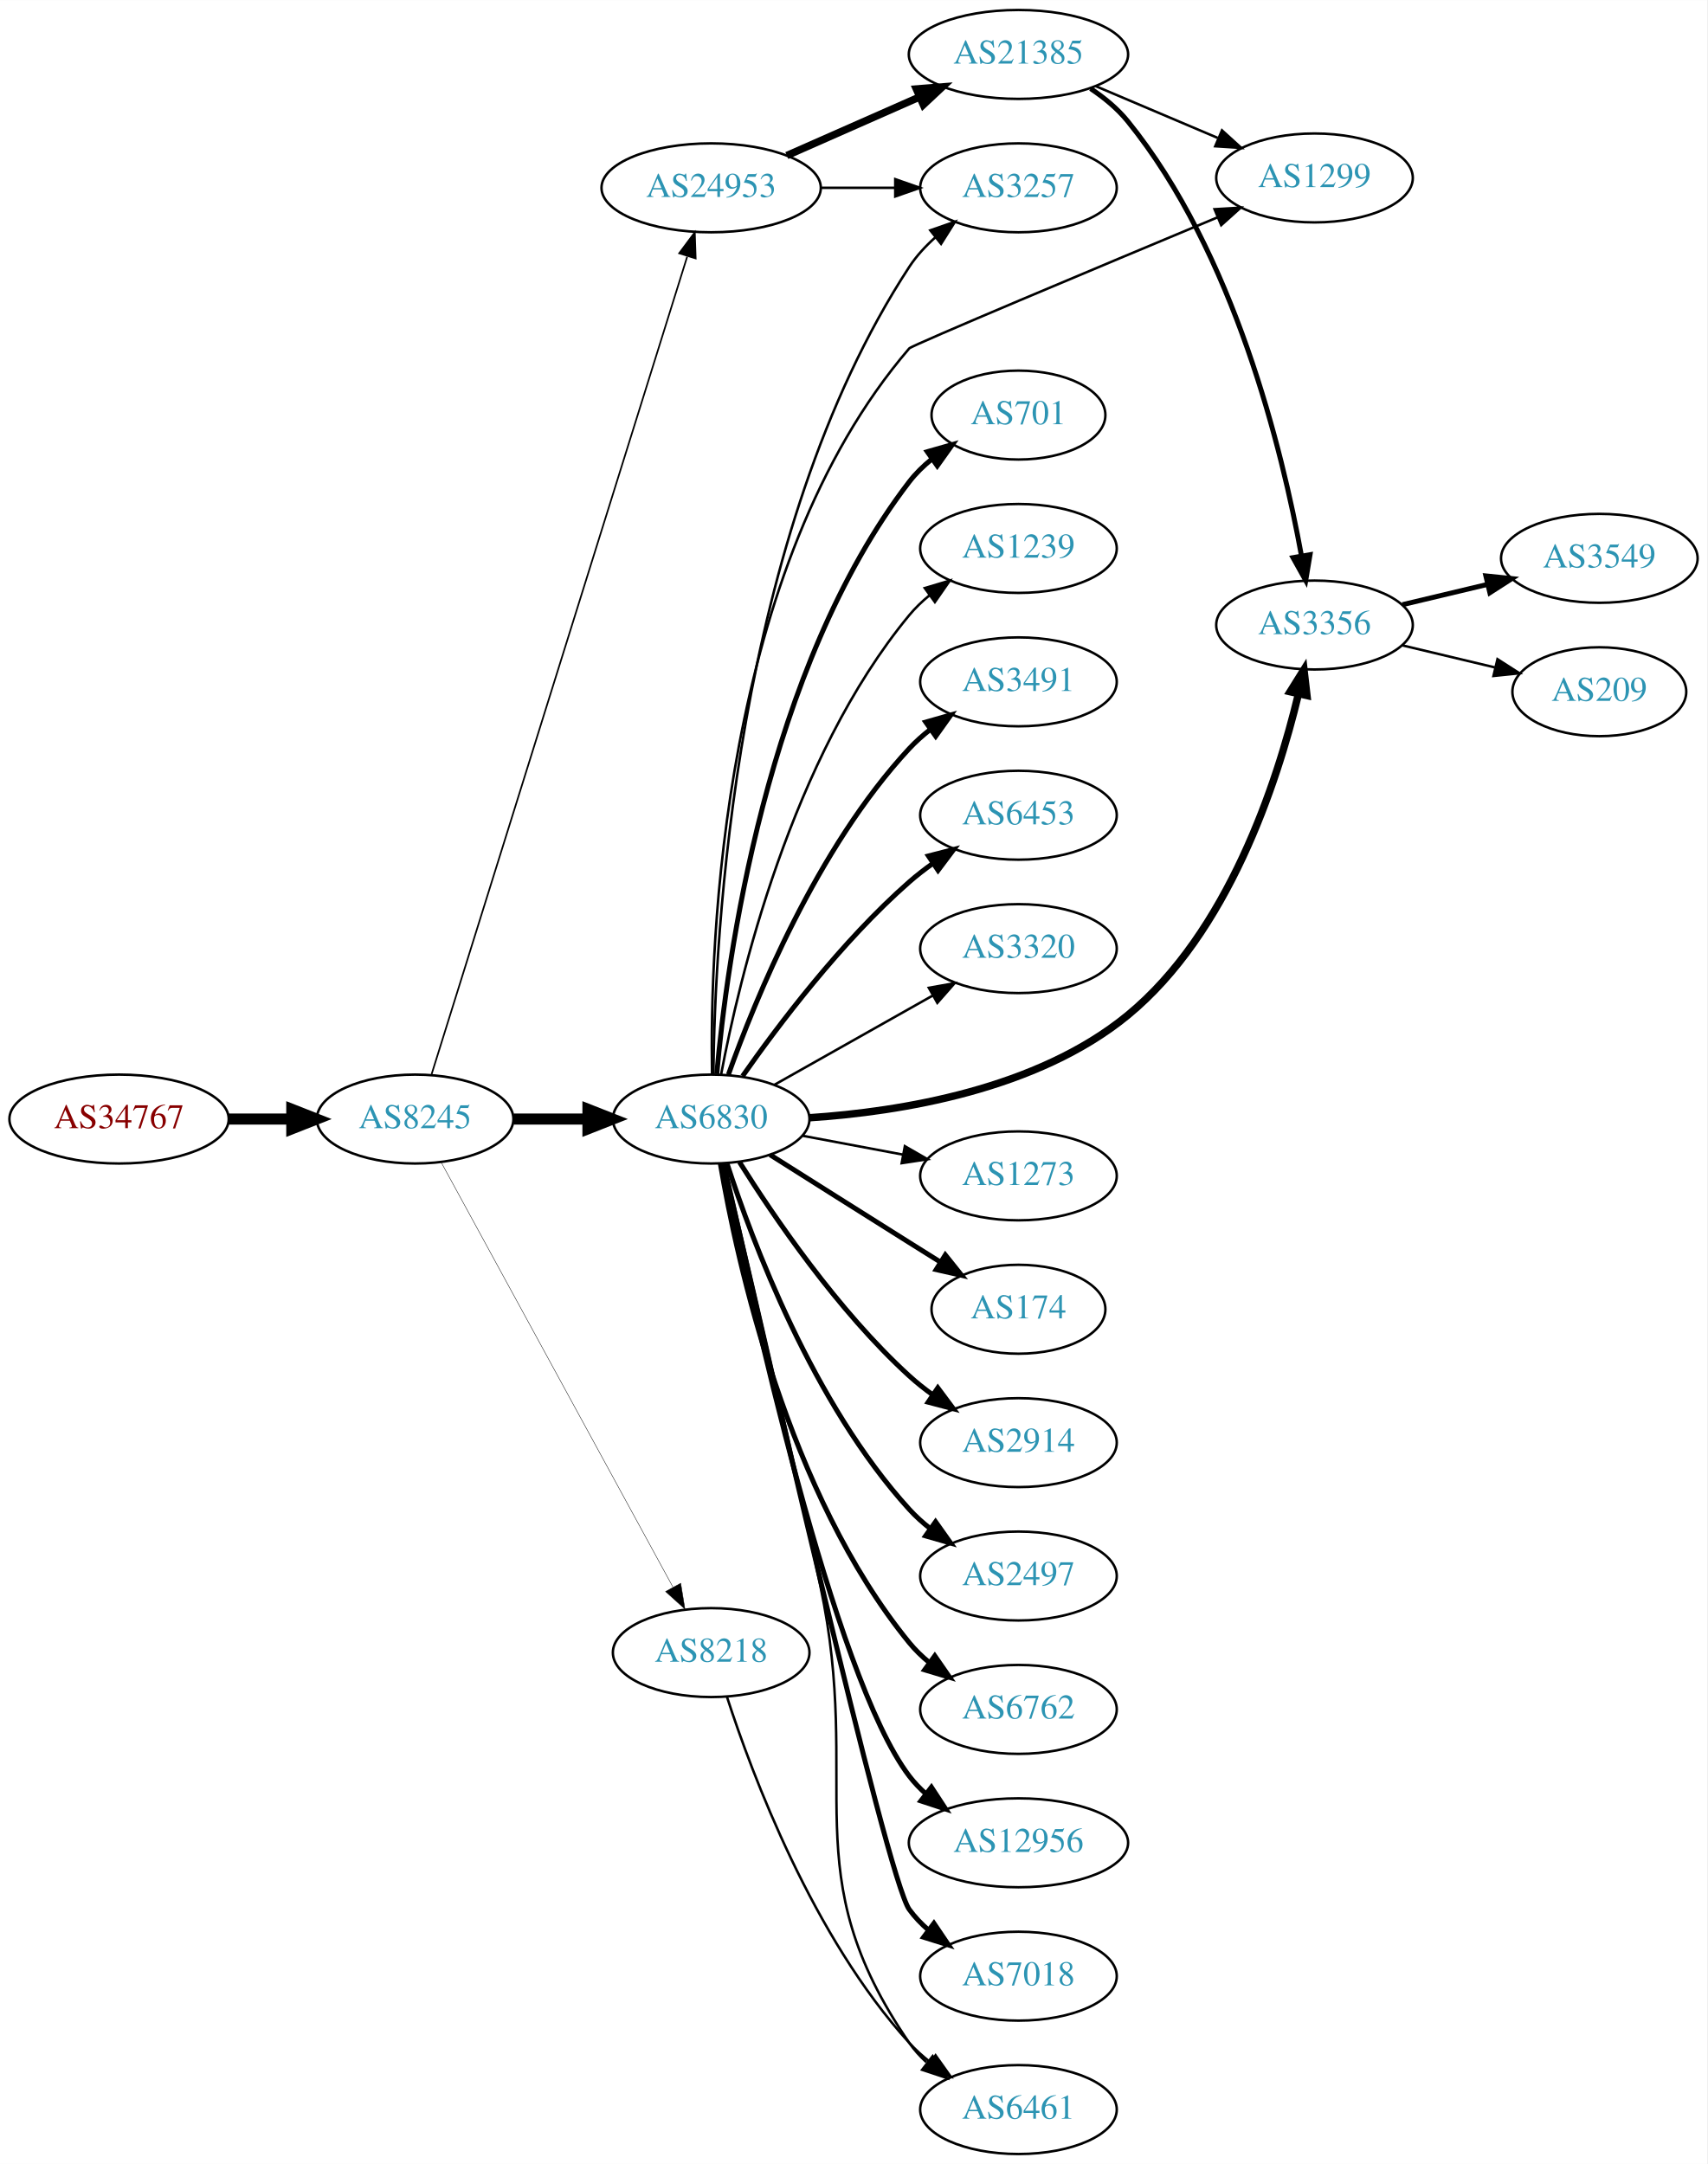
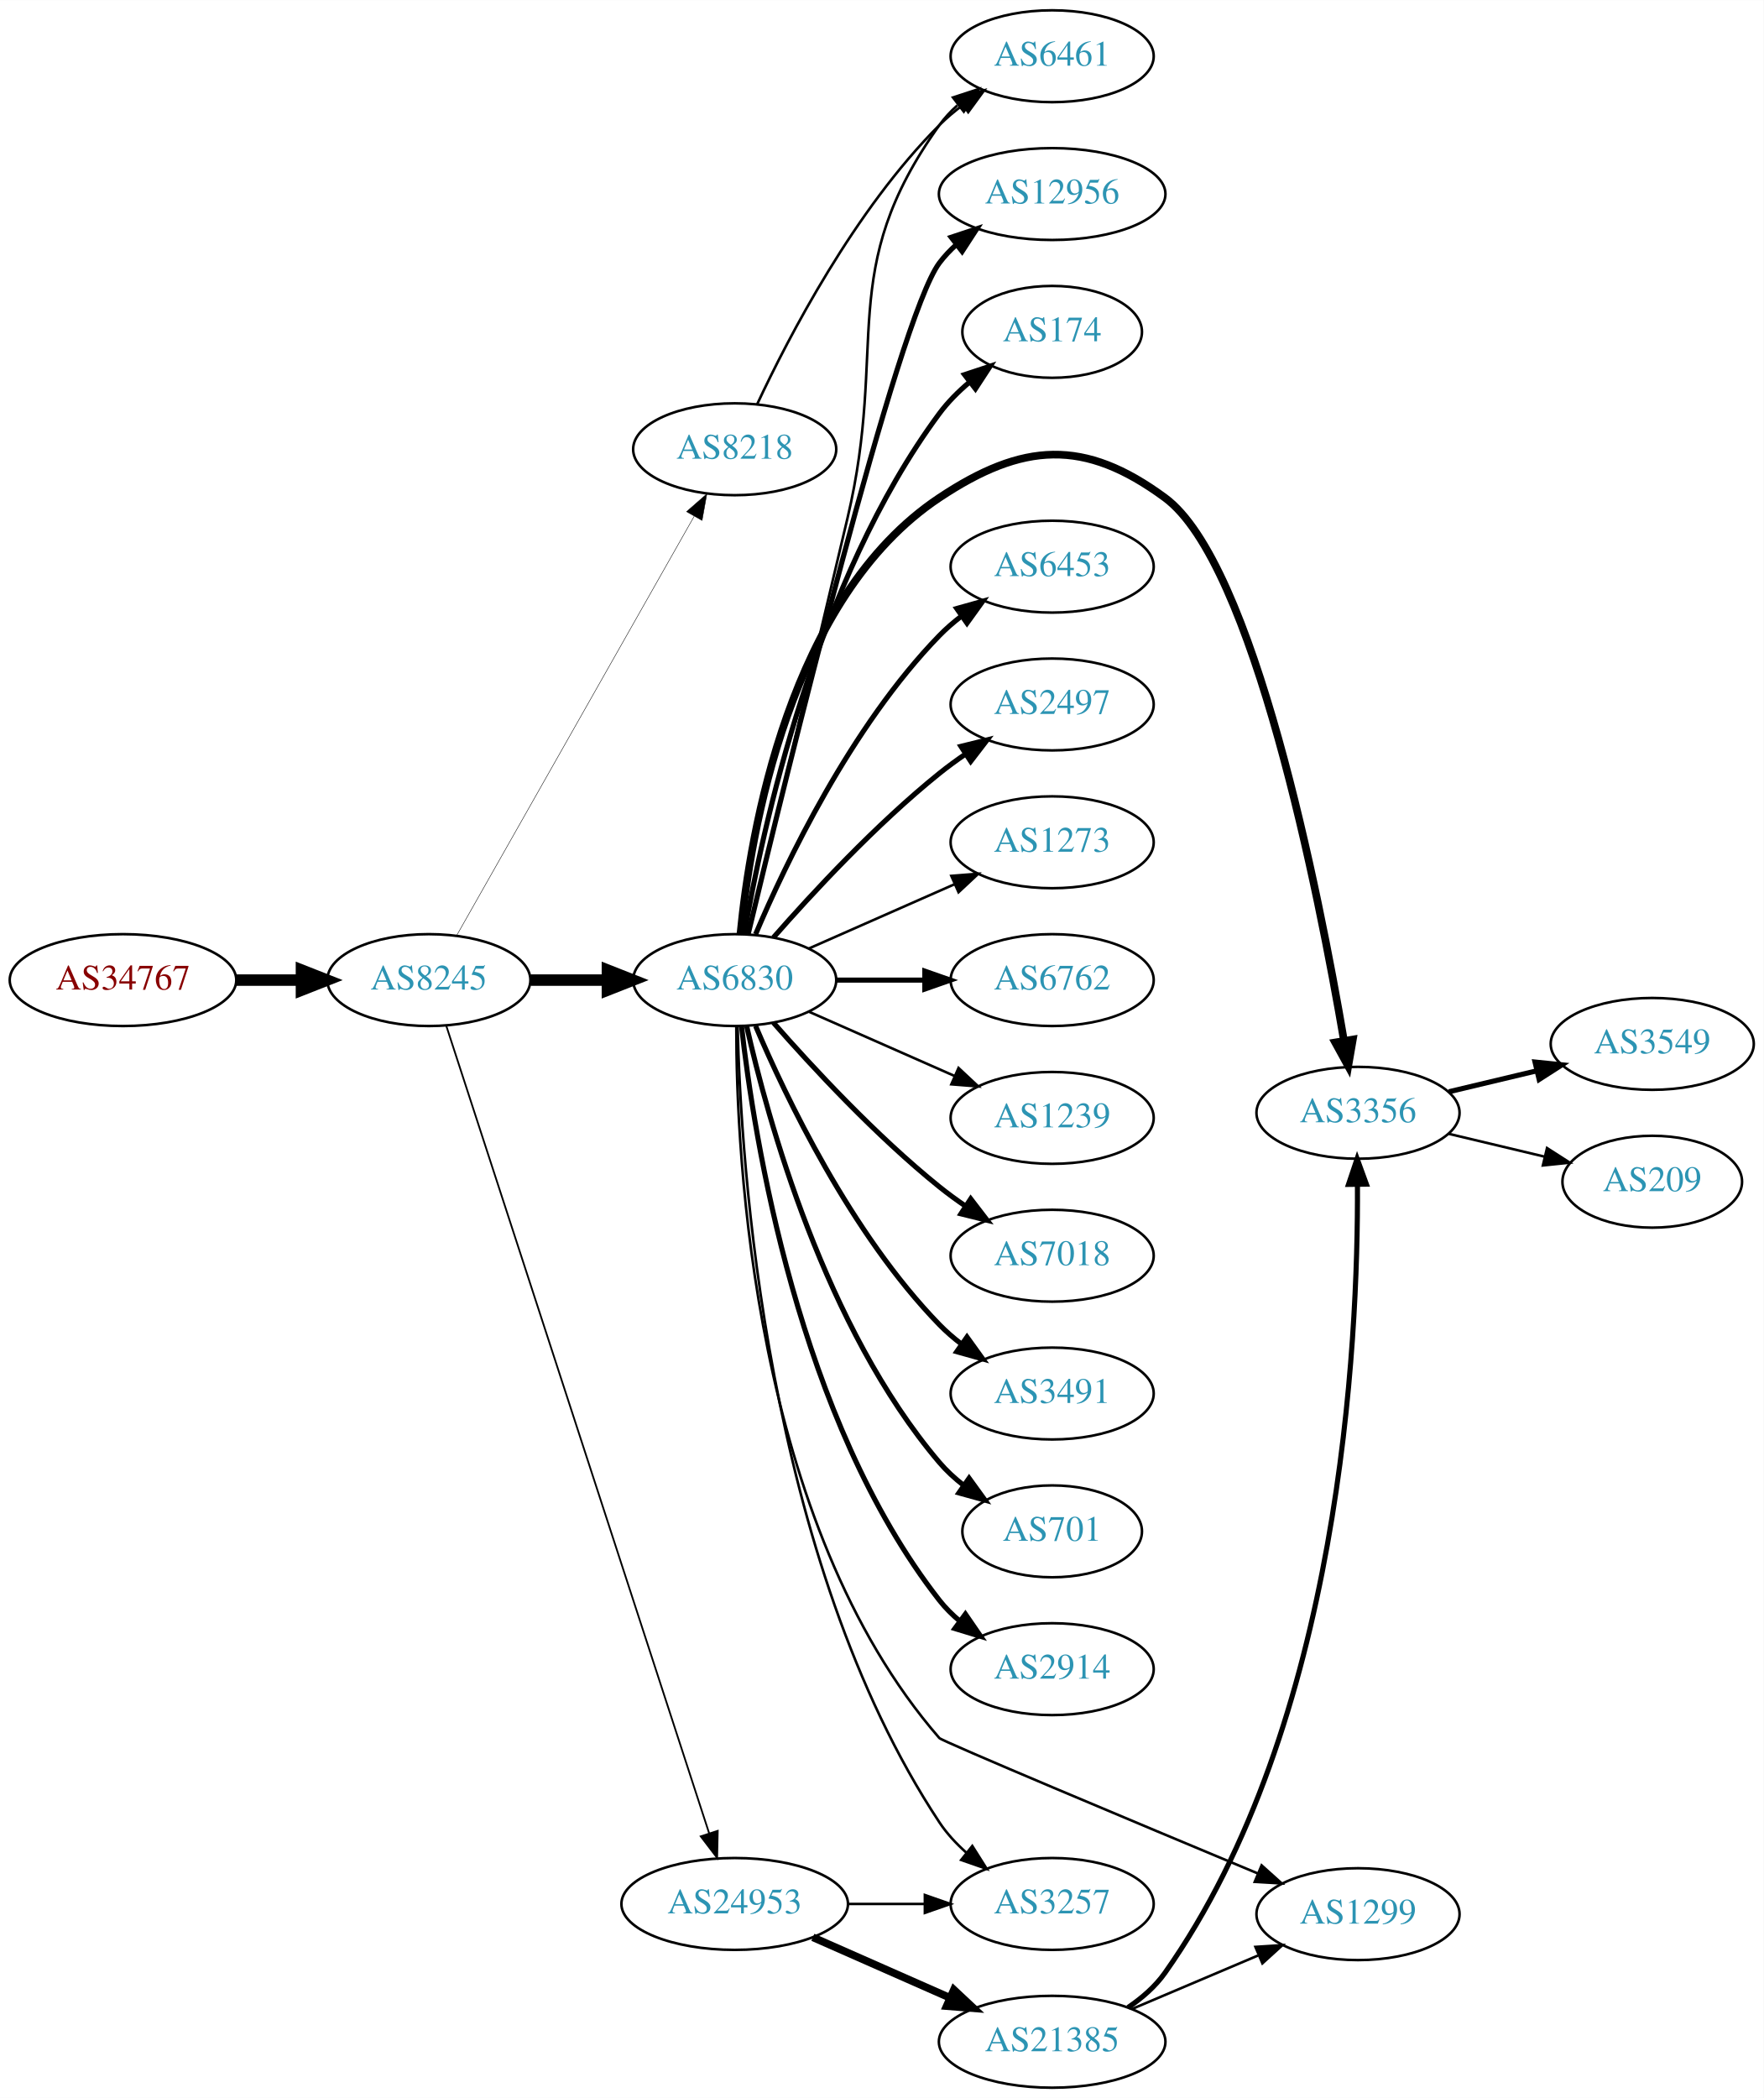
- <svg xmlns="http://www.w3.org/2000/svg" xmlns:xlink="http://www.w3.org/1999/xlink" width="691pt" height="876pt" viewBox="0.00 0.00 691.06 876.00">
-   <g id="graph0" class="graph" transform="scale(1 1) rotate(0) translate(4 872)">
-     <polygon fill="white" stroke="none" points="-4,4 -4,-872 687.055,-872 687.055,4 -4,4" />
+ <svg xmlns="http://www.w3.org/2000/svg" xmlns:xlink="http://www.w3.org/1999/xlink" width="691pt" height="822pt" viewBox="0.00 0.00 691.06 822.00">
+   <g id="graph0" class="graph" transform="scale(1 1) rotate(0) translate(4 818)">
+     <polygon fill="white" stroke="none" points="-4,4 -4,-818 687.055,-818 687.055,4 -4,4" />
    <g id="node1" class="node">
      <g id="a_node1">
        <a xlink:href="/asn/34767" xlink:title="AS34767 ~ Otto M. Steinmann e.U. [AT]">
-           <ellipse fill="#ffffff" stroke="black" cx="44.196" cy="-419" rx="44.393" ry="18" />
-           <text text-anchor="middle" x="44.196" y="-415.3" font-family="Times,serif" font-size="14.00" fill="#880000">AS34767</text>
+           <ellipse fill="#ffffff" stroke="black" cx="44.196" cy="-434" rx="44.393" ry="18" />
+           <text text-anchor="middle" x="44.196" y="-430.3" font-family="Times,serif" font-size="14.00" fill="#880000">AS34767</text>
        </a>
      </g>
    </g>
    <g id="node2" class="node">
      <g id="a_node2">
        <a xlink:href="/asn/8245" xlink:title="AS8245 ~ Video-Broadcast GmbH [AT]">
-           <ellipse fill="#ffffff" stroke="black" cx="164.039" cy="-419" rx="39.794" ry="18" />
-           <text text-anchor="middle" x="164.039" y="-415.3" font-family="Times,serif" font-size="14.00" fill="#2c94b3">AS8245</text>
+           <ellipse fill="#ffffff" stroke="black" cx="164.039" cy="-434" rx="39.794" ry="18" />
+           <text text-anchor="middle" x="164.039" y="-430.3" font-family="Times,serif" font-size="14.00" fill="#2c94b3">AS8245</text>
        </a>
      </g>
    </g>
    <g id="edge1" class="edge">
-       <path fill="none" stroke="black" stroke-width="4.5" d="M88.407,-419C96.72,-419 105.482,-419 113.965,-419" />
-       <polygon fill="black" stroke="black" stroke-width="4.5" points="114.123,-422.938 124.123,-419 114.123,-415.063 114.123,-422.938" />
+       <path fill="none" stroke="black" stroke-width="4.5" d="M88.407,-434C96.72,-434 105.482,-434 113.965,-434" />
+       <polygon fill="black" stroke="black" stroke-width="4.5" points="114.123,-437.938 124.123,-434 114.123,-430.063 114.123,-437.938" />
    </g>
    <g id="node3" class="node">
      <g id="a_node3">
-         <a xlink:href="/asn/6830" xlink:title="AS6830 ~ LGI-UPC [AT]">
-           <ellipse fill="#ffffff" stroke="black" cx="283.881" cy="-419" rx="39.794" ry="18" />
-           <text text-anchor="middle" x="283.881" y="-415.3" font-family="Times,serif" font-size="14.00" fill="#2c94b3">AS6830</text>
+         <a xlink:href="/asn/8218" xlink:title="AS8218 ~ legacy Neotelecoms [FR]">
+           <ellipse fill="#ffffff" stroke="black" cx="283.881" cy="-642" rx="39.794" ry="18" />
+           <text text-anchor="middle" x="283.881" y="-638.3" font-family="Times,serif" font-size="14.00" fill="#2c94b3">AS8218</text>
        </a>
      </g>
    </g>
    <g id="edge2" class="edge">
-       <path fill="none" stroke="black" stroke-width="4.5" d="M203.951,-419C213.505,-419 223.854,-419 233.817,-419" />
-       <polygon fill="black" stroke="black" stroke-width="4.5" points="234.009,-422.938 244.009,-419 234.009,-415.063 234.009,-422.938" />
+       <path fill="none" stroke="black" stroke-width="0.173" d="M174.883,-451.376C195.549,-487.853 243.556,-572.588 268.001,-615.736" />
+       <polygon fill="black" stroke="black" stroke-width="0.173" points="265.007,-617.552 272.982,-624.527 271.098,-614.101 265.007,-617.552" />
    </g>
    <g id="node4" class="node">
      <g id="a_node4">
-         <a xlink:href="/asn/24953" xlink:title="AS24953 ~ AS MACRO: AS-24953 (customers) [AT]">
-           <ellipse fill="#ffffff" stroke="black" cx="283.881" cy="-796" rx="44.393" ry="18" />
-           <text text-anchor="middle" x="283.881" y="-792.3" font-family="Times,serif" font-size="14.00" fill="#2c94b3">AS24953</text>
+         <a xlink:href="/asn/6830" xlink:title="AS6830 ~ LGI-UPC [AT]">
+           <ellipse fill="#ffffff" stroke="black" cx="283.881" cy="-434" rx="39.794" ry="18" />
+           <text text-anchor="middle" x="283.881" y="-430.3" font-family="Times,serif" font-size="14.00" fill="#2c94b3">AS6830</text>
        </a>
      </g>
    </g>
    <g id="edge3" class="edge">
-       <path fill="none" stroke="black" stroke-width="0.667" d="M170.722,-437.183C189.741,-498.026 251.239,-694.77 274.162,-768.105" />
-       <polygon fill="black" stroke="black" stroke-width="0.667" points="270.93,-769.499 277.254,-777.999 277.612,-767.41 270.93,-769.499" />
+       <path fill="none" stroke="black" stroke-width="4.5" d="M203.951,-434C213.505,-434 223.854,-434 233.817,-434" />
+       <polygon fill="black" stroke="black" stroke-width="4.5" points="234.009,-437.938 244.009,-434 234.009,-430.063 234.009,-437.938" />
    </g>
    <g id="node5" class="node">
      <g id="a_node5">
-         <a xlink:href="/asn/8218" xlink:title="AS8218 ~ legacy Neotelecoms [FR]">
-           <ellipse fill="#ffffff" stroke="black" cx="283.881" cy="-203" rx="39.794" ry="18" />
-           <text text-anchor="middle" x="283.881" y="-199.3" font-family="Times,serif" font-size="14.00" fill="#2c94b3">AS8218</text>
+         <a xlink:href="/asn/24953" xlink:title="AS24953 ~ AS MACRO: AS-24953 (customers) [AT]">
+           <ellipse fill="#ffffff" stroke="black" cx="283.881" cy="-72" rx="44.393" ry="18" />
+           <text text-anchor="middle" x="283.881" y="-68.3" font-family="Times,serif" font-size="14.00" fill="#2c94b3">AS24953</text>
        </a>
      </g>
    </g>
    <g id="edge4" class="edge">
-       <path fill="none" stroke="black" stroke-width="0.167" d="M174.682,-401.324C195.364,-363.416 244.076,-274.127 268.456,-229.441" />
-       <polygon fill="black" stroke="black" stroke-width="0.167" points="271.553,-231.072 273.27,-220.617 265.408,-227.72 271.553,-231.072" />
+       <path fill="none" stroke="black" stroke-width="0.692" d="M170.882,-416.048C190.005,-357.306 250.804,-170.536 273.881,-99.649" />
+       <polygon fill="black" stroke="black" stroke-width="0.692" points="277.235,-100.652 277.002,-90.06 270.578,-98.485 277.235,-100.652" />
    </g>
    <g id="node6" class="node">
      <g id="a_node6">
-         <a xlink:href="/asn/174" xlink:title="AS174 ~ Cogent Communications [US]">
-           <ellipse fill="#ffffff" stroke="black" cx="408.273" cy="-342" rx="35.194" ry="18" />
-           <text text-anchor="middle" x="408.273" y="-338.3" font-family="Times,serif" font-size="14.00" fill="#2c94b3">AS174</text>
+         <a xlink:href="/asn/6461" xlink:title="AS6461 ~ Zayo Bandwidth [US]">
+           <ellipse fill="#ffffff" stroke="black" cx="408.273" cy="-796" rx="39.794" ry="18" />
+           <text text-anchor="middle" x="408.273" y="-792.3" font-family="Times,serif" font-size="14.00" fill="#2c94b3">AS6461</text>
        </a>
      </g>
    </g>
    <g id="edge5" class="edge">
-       <path fill="none" stroke="black" stroke-width="2" d="M307.737,-404.532C323.547,-394.533 345.076,-380.936 364.077,-369 368.168,-366.43 372.48,-363.728 376.732,-361.066" />
-       <polygon fill="black" stroke="black" stroke-width="2" points="378.664,-363.986 385.286,-355.716 374.952,-358.051 378.664,-363.986" />
+       <path fill="none" stroke="black" d="M292.732,-659.747C305.012,-686.017 330.838,-735.726 364.077,-769 366.88,-771.806 370.026,-774.457 373.31,-776.922" />
+       <polygon fill="black" stroke="black" points="371.414,-779.865 381.637,-782.647 375.379,-774.097 371.414,-779.865" />
+     </g>
+     <g id="edge19" class="edge">
+       <path fill="none" stroke="black" d="M289.2,-451.977C297.007,-484.495 313.967,-555.262 328.077,-615 344.236,-683.407 323.185,-711.829 364.077,-769 366.084,-771.805 368.482,-774.383 371.105,-776.736" />
+       <polygon fill="black" stroke="black" points="369.411,-779.846 379.484,-783.13 373.657,-774.281 369.411,-779.846" />
    </g>
    <g id="node7" class="node">
      <g id="a_node7">
-         <a xlink:href="/asn/2914" xlink:title="AS2914 ~ NTT America, Inc. [US]">
-           <ellipse fill="#ffffff" stroke="black" cx="408.273" cy="-288" rx="39.794" ry="18" />
-           <text text-anchor="middle" x="408.273" y="-284.3" font-family="Times,serif" font-size="14.00" fill="#2c94b3">AS2914</text>
+         <a xlink:href="/asn/6762" xlink:title="AS6762 ~ TELECOM ITALIA SPARKLE S.p.A. [IT]">
+           <ellipse fill="#ffffff" stroke="black" cx="408.273" cy="-434" rx="39.794" ry="18" />
+           <text text-anchor="middle" x="408.273" y="-430.3" font-family="Times,serif" font-size="14.00" fill="#2c94b3">AS6762</text>
        </a>
      </g>
    </g>
    <g id="edge6" class="edge">
-       <path fill="none" stroke="black" stroke-width="2" d="M295.309,-401.634C309.098,-379.648 335.065,-341.454 364.077,-315 367.008,-312.328 370.237,-309.763 373.571,-307.351" />
-       <polygon fill="black" stroke="black" stroke-width="2" points="375.627,-310.186 381.961,-301.692 371.713,-304.382 375.627,-310.186" />
+       <path fill="none" stroke="black" stroke-width="2" d="M323.607,-434C334.545,-434 346.596,-434 358.062,-434" />
+       <polygon fill="black" stroke="black" stroke-width="2" points="358.38,-437.5 368.38,-434 358.38,-430.5 358.38,-437.5" />
    </g>
    <g id="node8" class="node">
      <g id="a_node8">
-         <a xlink:href="/asn/2497" xlink:title="AS2497 ~ Internet Initiative Japan Inc. [JP]">
-           <ellipse fill="#ffffff" stroke="black" cx="408.273" cy="-234" rx="39.794" ry="18" />
-           <text text-anchor="middle" x="408.273" y="-230.3" font-family="Times,serif" font-size="14.00" fill="#2c94b3">AS2497</text>
+         <a xlink:href="/asn/1239" xlink:title="AS1239 ~ Sprint [US]">
+           <ellipse fill="#ffffff" stroke="black" cx="408.273" cy="-380" rx="39.794" ry="18" />
+           <text text-anchor="middle" x="408.273" y="-376.3" font-family="Times,serif" font-size="14.00" fill="#2c94b3">AS1239</text>
        </a>
      </g>
    </g>
    <g id="edge7" class="edge">
-       <path fill="none" stroke="black" stroke-width="2" d="M290.295,-401.01C300.479,-369.568 325.043,-303.888 364.077,-261 366.607,-258.22 369.488,-255.619 372.533,-253.215" />
-       <polygon fill="black" stroke="black" stroke-width="2" points="374.715,-255.958 380.849,-247.319 370.667,-250.247 374.715,-255.958" />
+       <path fill="none" stroke="black" d="M312.96,-421.611C329.908,-414.134 351.706,-404.517 370.075,-396.412" />
+       <polygon fill="black" stroke="black" points="371.589,-399.57 379.325,-392.331 368.763,-393.166 371.589,-399.57" />
    </g>
    <g id="node9" class="node">
      <g id="a_node9">
-         <a xlink:href="/asn/6762" xlink:title="AS6762 ~ TELECOM ITALIA SPARKLE S.p.A. [IT]">
-           <ellipse fill="#ffffff" stroke="black" cx="408.273" cy="-180" rx="39.794" ry="18" />
-           <text text-anchor="middle" x="408.273" y="-176.3" font-family="Times,serif" font-size="14.00" fill="#2c94b3">AS6762</text>
+         <a xlink:href="/asn/7018" xlink:title="AS7018 ~ AT&amp;T Services, Inc. [US]">
+           <ellipse fill="#ffffff" stroke="black" cx="408.273" cy="-326" rx="39.794" ry="18" />
+           <text text-anchor="middle" x="408.273" y="-322.3" font-family="Times,serif" font-size="14.00" fill="#2c94b3">AS7018</text>
        </a>
      </g>
    </g>
    <g id="edge8" class="edge">
-       <path fill="none" stroke="black" stroke-width="2" d="M287.606,-400.861C294.301,-361.596 314.745,-267.405 364.077,-207 366.455,-204.089 369.233,-201.4 372.214,-198.94" />
-       <polygon fill="black" stroke="black" stroke-width="2" points="374.405,-201.675 380.442,-192.968 370.293,-196.01 374.405,-201.675" />
+       <path fill="none" stroke="black" stroke-width="2" d="M299.033,-417.337C314.135,-400.106 339.256,-372.976 364.077,-353 367.333,-350.38 370.858,-347.808 374.442,-345.354" />
+       <polygon fill="black" stroke="black" stroke-width="2" points="376.361,-348.281 382.815,-339.879 372.53,-342.423 376.361,-348.281" />
    </g>
    <g id="node10" class="node">
      <g id="a_node10">
-         <a xlink:href="/asn/12956" xlink:title="AS12956 ~ TELXIUS [ES]">
-           <ellipse fill="#ffffff" stroke="black" cx="408.273" cy="-126" rx="44.393" ry="18" />
-           <text text-anchor="middle" x="408.273" y="-122.3" font-family="Times,serif" font-size="14.00" fill="#2c94b3">AS12956</text>
+         <a xlink:href="/asn/3491" xlink:title="AS3491 ~ PCCW Global, Inc. [US]">
+           <ellipse fill="#ffffff" stroke="black" cx="408.273" cy="-272" rx="39.794" ry="18" />
+           <text text-anchor="middle" x="408.273" y="-268.3" font-family="Times,serif" font-size="14.00" fill="#2c94b3">AS3491</text>
        </a>
      </g>
    </g>
    <g id="edge9" class="edge">
-       <path fill="none" stroke="black" stroke-width="2" d="M288.508,-400.981C299.45,-347.922 333.282,-193.445 364.077,-153 366.06,-150.397 368.371,-147.982 370.876,-145.755" />
-       <polygon fill="black" stroke="black" stroke-width="2" points="373.035,-148.51 378.83,-139.641 368.769,-142.96 373.035,-148.51" />
+       <path fill="none" stroke="black" stroke-width="2" d="M292.072,-416.025C303.839,-388.318 329.413,-334.652 364.077,-299 366.697,-296.305 369.638,-293.761 372.721,-291.392" />
+       <polygon fill="black" stroke="black" stroke-width="2" points="374.896,-294.141 381.089,-285.545 370.887,-288.403 374.896,-294.141" />
    </g>
    <g id="node11" class="node">
      <g id="a_node11">
-         <a xlink:href="/asn/7018" xlink:title="AS7018 ~ AT&amp;T Services, Inc. [US]">
-           <ellipse fill="#ffffff" stroke="black" cx="408.273" cy="-72" rx="39.794" ry="18" />
-           <text text-anchor="middle" x="408.273" y="-68.3" font-family="Times,serif" font-size="14.00" fill="#2c94b3">AS7018</text>
+         <a xlink:href="/asn/701" xlink:title="AS701 ~ UUNET [US]">
+           <ellipse fill="#ffffff" stroke="black" cx="408.273" cy="-218" rx="35.194" ry="18" />
+           <text text-anchor="middle" x="408.273" y="-214.3" font-family="Times,serif" font-size="14.00" fill="#2c94b3">AS701</text>
        </a>
      </g>
    </g>
    <g id="edge10" class="edge">
-       <path fill="none" stroke="black" stroke-width="2" d="M288.993,-400.775C303.93,-334.799 354.922,-111.626 364.077,-99 366.284,-95.957 368.948,-93.18 371.857,-90.665" />
-       <polygon fill="black" stroke="black" stroke-width="2" points="374.053,-93.394 379.985,-84.616 369.873,-87.779 374.053,-93.394" />
+       <path fill="none" stroke="black" stroke-width="2" d="M288.575,-415.925C296.715,-379.852 319.148,-297.86 364.077,-245 366.848,-241.74 370.114,-238.748 373.589,-236.039" />
+       <polygon fill="black" stroke="black" stroke-width="2" points="375.725,-238.818 381.943,-230.239 371.733,-233.068 375.725,-238.818" />
    </g>
    <g id="node12" class="node">
      <g id="a_node12">
-         <a xlink:href="/asn/701" xlink:title="AS701 ~ UUNET [US]">
-           <ellipse fill="#ffffff" stroke="black" cx="408.273" cy="-704" rx="35.194" ry="18" />
-           <text text-anchor="middle" x="408.273" y="-700.3" font-family="Times,serif" font-size="14.00" fill="#2c94b3">AS701</text>
+         <a xlink:href="/asn/2914" xlink:title="AS2914 ~ NTT America, Inc. [US]">
+           <ellipse fill="#ffffff" stroke="black" cx="408.273" cy="-164" rx="39.794" ry="18" />
+           <text text-anchor="middle" x="408.273" y="-160.3" font-family="Times,serif" font-size="14.00" fill="#2c94b3">AS2914</text>
        </a>
      </g>
    </g>
    <g id="edge11" class="edge">
-       <path fill="none" stroke="black" stroke-width="2" d="M286.15,-437.228C290.133,-482.373 305.852,-601.198 364.077,-677 366.683,-680.393 369.847,-683.467 373.264,-686.223" />
-       <polygon fill="black" stroke="black" stroke-width="2" points="371.367,-689.168 381.556,-692.073 375.403,-683.448 371.367,-689.168" />
+       <path fill="none" stroke="black" stroke-width="2" d="M286.56,-415.871C291.391,-372.632 308.732,-261.784 364.077,-191 366.392,-188.039 369.129,-185.317 372.084,-182.836" />
+       <polygon fill="black" stroke="black" stroke-width="2" points="374.278,-185.568 380.275,-176.835 370.14,-179.922 374.278,-185.568" />
    </g>
    <g id="node13" class="node">
      <g id="a_node13">
-         <a xlink:href="/asn/1239" xlink:title="AS1239 ~ Sprint [US]">
-           <ellipse fill="#ffffff" stroke="black" cx="408.273" cy="-650" rx="39.794" ry="18" />
-           <text text-anchor="middle" x="408.273" y="-646.3" font-family="Times,serif" font-size="14.00" fill="#2c94b3">AS1239</text>
+         <a xlink:href="/asn/12956" xlink:title="AS12956 ~ TELXIUS [ES]">
+           <ellipse fill="#ffffff" stroke="black" cx="408.273" cy="-742" rx="44.393" ry="18" />
+           <text text-anchor="middle" x="408.273" y="-738.3" font-family="Times,serif" font-size="14.00" fill="#2c94b3">AS12956</text>
        </a>
      </g>
    </g>
    <g id="edge12" class="edge">
-       <path fill="none" stroke="black" d="M287.904,-437.033C295.079,-475.16 316.244,-565.189 364.077,-623 366.473,-625.896 369.264,-628.574 372.253,-631.028" />
-       <polygon fill="black" stroke="black" points="370.339,-633.963 380.491,-636.992 374.443,-628.293 370.339,-633.963" />
+       <path fill="none" stroke="black" stroke-width="2" d="M289.165,-452.045C303.19,-510.671 347.771,-693.255 364.077,-715 366.04,-717.618 368.338,-720.043 370.833,-722.277" />
+       <polygon fill="black" stroke="black" stroke-width="2" points="368.717,-725.064 378.772,-728.403 372.994,-719.522 368.717,-725.064" />
    </g>
    <g id="node14" class="node">
      <g id="a_node14">
-         <a xlink:href="/asn/3491" xlink:title="AS3491 ~ PCCW Global, Inc. [US]">
-           <ellipse fill="#ffffff" stroke="black" cx="408.273" cy="-596" rx="39.794" ry="18" />
-           <text text-anchor="middle" x="408.273" y="-592.3" font-family="Times,serif" font-size="14.00" fill="#2c94b3">AS3491</text>
+         <a xlink:href="/asn/174" xlink:title="AS174 ~ Cogent Communications [US]">
+           <ellipse fill="#ffffff" stroke="black" cx="408.273" cy="-688" rx="35.194" ry="18" />
+           <text text-anchor="middle" x="408.273" y="-684.3" font-family="Times,serif" font-size="14.00" fill="#2c94b3">AS174</text>
        </a>
      </g>
    </g>
    <g id="edge13" class="edge">
-       <path fill="none" stroke="black" stroke-width="2" d="M290.868,-437.027C301.607,-467.221 326.582,-528.668 364.077,-569 366.636,-571.753 369.536,-574.336 372.594,-576.729" />
-       <polygon fill="black" stroke="black" stroke-width="2" points="370.738,-579.704 380.927,-582.61 374.774,-573.984 370.738,-579.704" />
+       <path fill="none" stroke="black" stroke-width="2" d="M287.647,-452.084C294.521,-492.231 315.459,-590.419 364.077,-656 367.412,-660.498 371.557,-664.646 375.948,-668.36" />
+       <polygon fill="black" stroke="black" stroke-width="2" points="373.939,-671.231 383.998,-674.56 378.211,-665.685 373.939,-671.231" />
    </g>
    <g id="node15" class="node">
      <g id="a_node15">
        <a xlink:href="/asn/6453" xlink:title="AS6453 ~ TATA COMMUNICATIONS (AMERICA) INC [US]">
-           <ellipse fill="#ffffff" stroke="black" cx="408.273" cy="-542" rx="39.794" ry="18" />
-           <text text-anchor="middle" x="408.273" y="-538.3" font-family="Times,serif" font-size="14.00" fill="#2c94b3">AS6453</text>
+           <ellipse fill="#ffffff" stroke="black" cx="408.273" cy="-596" rx="39.794" ry="18" />
+           <text text-anchor="middle" x="408.273" y="-592.3" font-family="Times,serif" font-size="14.00" fill="#2c94b3">AS6453</text>
        </a>
      </g>
    </g>
    <g id="edge14" class="edge">
-       <path fill="none" stroke="black" stroke-width="2" d="M296.591,-436.386C310.902,-456.801 336.622,-490.928 364.077,-515 367.059,-517.615 370.322,-520.142 373.676,-522.532" />
-       <polygon fill="black" stroke="black" stroke-width="2" points="371.833,-525.51 382.091,-528.162 375.726,-519.692 371.833,-525.51" />
+       <path fill="none" stroke="black" stroke-width="2" d="M292.072,-451.975C303.839,-479.682 329.413,-533.348 364.077,-569 366.697,-571.695 369.638,-574.239 372.721,-576.608" />
+       <polygon fill="black" stroke="black" stroke-width="2" points="370.887,-579.597 381.089,-582.455 374.896,-573.859 370.887,-579.597" />
    </g>
    <g id="node16" class="node">
      <g id="a_node16">
-         <a xlink:href="/asn/3320" xlink:title="AS3320 ~ DTAG [DE]">
-           <ellipse fill="#ffffff" stroke="black" cx="408.273" cy="-488" rx="39.794" ry="18" />
-           <text text-anchor="middle" x="408.273" y="-484.3" font-family="Times,serif" font-size="14.00" fill="#2c94b3">AS3320</text>
+         <a xlink:href="/asn/2497" xlink:title="AS2497 ~ Internet Initiative Japan Inc. [JP]">
+           <ellipse fill="#ffffff" stroke="black" cx="408.273" cy="-542" rx="39.794" ry="18" />
+           <text text-anchor="middle" x="408.273" y="-538.3" font-family="Times,serif" font-size="14.00" fill="#2c94b3">AS2497</text>
        </a>
      </g>
    </g>
    <g id="edge15" class="edge">
-       <path fill="none" stroke="black" d="M309.355,-432.797C327.745,-443.165 353.157,-457.491 373.484,-468.951" />
-       <polygon fill="black" stroke="black" points="371.993,-472.128 382.423,-473.99 375.43,-466.03 371.993,-472.128" />
+       <path fill="none" stroke="black" stroke-width="2" d="M299.033,-450.663C314.135,-467.894 339.256,-495.024 364.077,-515 367.333,-517.62 370.858,-520.192 374.442,-522.646" />
+       <polygon fill="black" stroke="black" stroke-width="2" points="372.53,-525.577 382.815,-528.121 376.361,-519.719 372.53,-525.577" />
    </g>
    <g id="node17" class="node">
      <g id="a_node17">
        <a xlink:href="/asn/3356" xlink:title="AS3356 ~ Level 3 Parent, LLC [US]">
-           <ellipse fill="#ffffff" stroke="black" cx="528.116" cy="-619" rx="39.794" ry="18" />
-           <text text-anchor="middle" x="528.116" y="-615.3" font-family="Times,serif" font-size="14.00" fill="#2c94b3">AS3356</text>
+           <ellipse fill="#ffffff" stroke="black" cx="528.116" cy="-382" rx="39.794" ry="18" />
+           <text text-anchor="middle" x="528.116" y="-378.3" font-family="Times,serif" font-size="14.00" fill="#2c94b3">AS3356</text>
        </a>
      </g>
    </g>
    <g id="edge16" class="edge">
-       <path fill="none" stroke="black" stroke-width="3" d="M323.654,-419.53C360.59,-421.975 415.843,-430.925 452.469,-461 493.16,-494.412 512.986,-555.135 521.536,-590.785" />
-       <polygon fill="black" stroke="black" stroke-width="3" points="518.223,-592.002 523.839,-600.986 525.051,-590.46 518.223,-592.002" />
+       <path fill="none" stroke="black" stroke-width="3" d="M286.144,-452.105C289.972,-491.333 305.131,-583.788 364.077,-623 396.787,-644.759 420.847,-646.31 452.469,-623 487.238,-597.371 512.739,-468.191 522.617,-410.225" />
+       <polygon fill="black" stroke="black" stroke-width="3" points="526.084,-410.711 524.278,-400.271 519.179,-409.558 526.084,-410.711" />
    </g>
    <g id="node18" class="node">
      <g id="a_node18">
-         <a xlink:href="/asn/6461" xlink:title="AS6461 ~ Zayo Bandwidth [US]">
-           <ellipse fill="#ffffff" stroke="black" cx="408.273" cy="-18" rx="39.794" ry="18" />
-           <text text-anchor="middle" x="408.273" y="-14.3" font-family="Times,serif" font-size="14.00" fill="#2c94b3">AS6461</text>
+         <a xlink:href="/asn/1273" xlink:title="AS1273 ~ Vodafone Group PLC [EU]">
+           <ellipse fill="#ffffff" stroke="black" cx="408.273" cy="-488" rx="39.794" ry="18" />
+           <text text-anchor="middle" x="408.273" y="-484.3" font-family="Times,serif" font-size="14.00" fill="#2c94b3">AS1273</text>
        </a>
      </g>
    </g>
    <g id="edge17" class="edge">
-       <path fill="none" stroke="black" d="M289.186,-401.062C297.185,-367.536 314.739,-293.061 328.077,-230 345.411,-148.049 316.63,-114.031 364.077,-45 366.031,-42.158 368.392,-39.555 370.991,-37.184" />
-       <polygon fill="black" stroke="black" points="373.543,-39.636 379.331,-30.763 369.272,-34.09 373.543,-39.636" />
+       <path fill="none" stroke="black" d="M312.96,-446.389C329.908,-453.866 351.706,-463.483 370.075,-471.588" />
+       <polygon fill="black" stroke="black" points="368.763,-474.834 379.325,-475.669 371.589,-468.43 368.763,-474.834" />
    </g>
    <g id="node19" class="node">
      <g id="a_node19">
-         <a xlink:href="/asn/1273" xlink:title="AS1273 ~ Vodafone Group PLC [EU]">
-           <ellipse fill="#ffffff" stroke="black" cx="408.273" cy="-396" rx="39.794" ry="18" />
-           <text text-anchor="middle" x="408.273" y="-392.3" font-family="Times,serif" font-size="14.00" fill="#2c94b3">AS1273</text>
+         <a xlink:href="/asn/1299" xlink:title="AS1299 ~ Telia Carrier [EU]">
+           <ellipse fill="#ffffff" stroke="black" cx="528.116" cy="-68" rx="39.794" ry="18" />
+           <text text-anchor="middle" x="528.116" y="-64.3" font-family="Times,serif" font-size="14.00" fill="#2c94b3">AS1299</text>
        </a>
      </g>
    </g>
    <g id="edge18" class="edge">
-       <path fill="none" stroke="black" d="M320.941,-412.224C333.64,-409.837 348.087,-407.122 361.481,-404.605" />
-       <polygon fill="black" stroke="black" points="362.29,-408.015 371.471,-402.728 360.997,-401.135 362.29,-408.015" />
+       <path fill="none" stroke="black" d="M284.51,-415.793C284.458,-365.174 291.087,-220.977 364.077,-137 365.18,-135.732 440.917,-103.973 488.766,-83.989" />
+       <polygon fill="black" stroke="black" points="490.345,-87.123 498.225,-80.04 487.648,-80.663 490.345,-87.123" />
    </g>
    <g id="node20" class="node">
      <g id="a_node20">
-         <a xlink:href="/asn/1299" xlink:title="AS1299 ~ Telia Carrier [EU]">
-           <ellipse fill="#ffffff" stroke="black" cx="528.116" cy="-800" rx="39.794" ry="18" />
-           <text text-anchor="middle" x="528.116" y="-796.3" font-family="Times,serif" font-size="14.00" fill="#2c94b3">AS1299</text>
-         </a>
-       </g>
-     </g>
-     <g id="edge19" class="edge">
-       <path fill="none" stroke="black" d="M284.221,-437.35C283.331,-489.782 287.805,-642.175 364.077,-731 365.172,-732.275 440.913,-764.032 488.764,-784.013" />
-       <polygon fill="black" stroke="black" points="487.646,-787.339 498.223,-787.961 490.343,-780.879 487.646,-787.339" />
+         <a xlink:href="/asn/3257" xlink:title="AS3257 ~ GTT [DE]">
+           <ellipse fill="#ffffff" stroke="black" cx="408.273" cy="-72" rx="39.794" ry="18" />
+           <text text-anchor="middle" x="408.273" y="-68.3" font-family="Times,serif" font-size="14.00" fill="#2c94b3">AS3257</text>
+         </a>
+       </g>
+     </g>
+     <g id="edge20" class="edge">
+       <path fill="none" stroke="black" d="M285.022,-415.86C286.255,-363.148 295.82,-207.197 364.077,-104 366.964,-99.636 370.658,-95.649 374.667,-92.082" />
+       <polygon fill="black" stroke="black" points="376.981,-94.714 382.636,-85.755 372.628,-89.232 376.981,-94.714" />
+     </g>
+     <g id="edge22" class="edge">
+       <path fill="none" stroke="black" d="M328.377,-72C338.066,-72 348.403,-72 358.295,-72" />
+       <polygon fill="black" stroke="black" points="358.398,-75.5 368.398,-72 358.398,-68.5 358.398,-75.5" />
    </g>
    <g id="node21" class="node">
      <g id="a_node21">
-         <a xlink:href="/asn/3257" xlink:title="AS3257 ~ GTT [DE]">
-           <ellipse fill="#ffffff" stroke="black" cx="408.273" cy="-796" rx="39.794" ry="18" />
-           <text text-anchor="middle" x="408.273" y="-792.3" font-family="Times,serif" font-size="14.00" fill="#2c94b3">AS3257</text>
-         </a>
-       </g>
-     </g>
-     <g id="edge20" class="edge">
-       <path fill="none" stroke="black" d="M284.781,-437.175C285.316,-491.483 293.079,-655.497 364.077,-764 366.942,-768.378 370.624,-772.374 374.627,-775.944" />
-       <polygon fill="black" stroke="black" points="372.586,-778.792 382.592,-782.274 376.941,-773.312 372.586,-778.792" />
-     </g>
-     <g id="edge22" class="edge">
-       <path fill="none" stroke="black" d="M328.377,-796C338.066,-796 348.403,-796 358.295,-796" />
-       <polygon fill="black" stroke="black" points="358.398,-799.5 368.398,-796 358.398,-792.5 358.398,-799.5" />
+         <a xlink:href="/asn/21385" xlink:title="AS21385 ~ Trusted Network GmbH [DE]">
+           <ellipse fill="#ffffff" stroke="black" cx="408.273" cy="-18" rx="44.393" ry="18" />
+           <text text-anchor="middle" x="408.273" y="-14.3" font-family="Times,serif" font-size="14.00" fill="#2c94b3">AS21385</text>
+         </a>
+       </g>
+     </g>
+     <g id="edge21" class="edge">
+       <path fill="none" stroke="black" stroke-width="3" d="M314.509,-58.928C330.626,-51.817 350.766,-42.931 368.158,-35.258" />
+       <polygon fill="black" stroke="black" stroke-width="3" points="369.758,-38.377 377.494,-31.139 366.932,-31.973 369.758,-38.377" />
    </g>
    <g id="node22" class="node">
      <g id="a_node22">
-         <a xlink:href="/asn/21385" xlink:title="AS21385 ~ Trusted Network GmbH [DE]">
-           <ellipse fill="#ffffff" stroke="black" cx="408.273" cy="-850" rx="44.393" ry="18" />
-           <text text-anchor="middle" x="408.273" y="-846.3" font-family="Times,serif" font-size="14.00" fill="#2c94b3">AS21385</text>
-         </a>
-       </g>
-     </g>
-     <g id="edge21" class="edge">
-       <path fill="none" stroke="black" stroke-width="3" d="M314.509,-809.072C330.626,-816.183 350.766,-825.069 368.158,-832.742" />
-       <polygon fill="black" stroke="black" stroke-width="3" points="366.932,-836.027 377.494,-836.861 369.758,-829.622 366.932,-836.027" />
+         <a xlink:href="/asn/3549" xlink:title="AS3549 ~ Level 3 Parent, LLC [US]">
+           <ellipse fill="#ffffff" stroke="black" cx="643.409" cy="-409" rx="39.794" ry="18" />
+           <text text-anchor="middle" x="643.409" y="-405.3" font-family="Times,serif" font-size="14.00" fill="#2c94b3">AS3549</text>
+         </a>
+       </g>
    </g>
    <g id="edge25" class="edge">
-       <path fill="none" stroke="black" d="M290.295,-185.01C300.479,-153.568 325.043,-87.888 364.077,-45 366.607,-42.22 369.488,-39.619 372.533,-37.215" />
-       <polygon fill="black" stroke="black" points="374.715,-39.958 380.849,-31.319 370.667,-34.247 374.715,-39.958" />
+       <path fill="none" stroke="black" stroke-width="2" d="M563.723,-390.248C574.594,-392.838 586.749,-395.735 598.191,-398.462" />
+       <polygon fill="black" stroke="black" stroke-width="2" points="597.475,-401.889 608.014,-400.803 599.097,-395.08 597.475,-401.889" />
    </g>
    <g id="node23" class="node">
      <g id="a_node23">
-         <a xlink:href="/asn/3549" xlink:title="AS3549 ~ Level 3 Parent, LLC [US]">
-           <ellipse fill="#ffffff" stroke="black" cx="643.409" cy="-646" rx="39.794" ry="18" />
-           <text text-anchor="middle" x="643.409" y="-642.3" font-family="Times,serif" font-size="14.00" fill="#2c94b3">AS3549</text>
+         <a xlink:href="/asn/209" xlink:title="AS209 ~ CenturyLink Communications, LLC [US]">
+           <ellipse fill="#ffffff" stroke="black" cx="643.409" cy="-355" rx="35.194" ry="18" />
+           <text text-anchor="middle" x="643.409" y="-351.3" font-family="Times,serif" font-size="14.00" fill="#2c94b3">AS209</text>
        </a>
      </g>
    </g>
    <g id="edge26" class="edge">
-       <path fill="none" stroke="black" stroke-width="2" d="M563.723,-627.248C574.594,-629.838 586.749,-632.735 598.191,-635.462" />
-       <polygon fill="black" stroke="black" stroke-width="2" points="597.475,-638.889 608.014,-637.803 599.097,-632.08 597.475,-638.889" />
-     </g>
-     <g id="node24" class="node">
-       <g id="a_node24">
-         <a xlink:href="/asn/209" xlink:title="AS209 ~ CenturyLink Communications, LLC [US]">
-           <ellipse fill="#ffffff" stroke="black" cx="643.409" cy="-592" rx="35.194" ry="18" />
-           <text text-anchor="middle" x="643.409" y="-588.3" font-family="Times,serif" font-size="14.00" fill="#2c94b3">AS209</text>
-         </a>
-       </g>
-     </g>
-     <g id="edge27" class="edge">
-       <path fill="none" stroke="black" d="M563.723,-610.752C575.518,-607.942 588.822,-604.771 601.09,-601.847" />
-       <polygon fill="black" stroke="black" points="602.179,-605.186 611.095,-599.463 600.556,-598.376 602.179,-605.186" />
+       <path fill="none" stroke="black" d="M563.723,-373.752C575.518,-370.942 588.822,-367.771 601.09,-364.847" />
+       <polygon fill="black" stroke="black" points="602.179,-368.186 611.095,-362.463 600.556,-361.376 602.179,-368.186" />
+     </g>
+     <g id="edge24" class="edge">
+       <path fill="none" stroke="black" stroke-width="2" d="M438.002,-31.431C443.491,-35.144 448.693,-39.655 452.469,-45 521.296,-142.42 528.221,-292.082 527.896,-353.85" />
+       <polygon fill="black" stroke="black" stroke-width="2" points="524.394,-353.952 527.77,-363.995 531.394,-354.039 524.394,-353.952" />
    </g>
    <g id="edge23" class="edge">
-       <path fill="none" stroke="black" stroke-width="2" d="M437.477,-836.171C442.998,-832.483 448.347,-828.083 452.469,-823 495.632,-769.785 515.127,-689.353 522.809,-647.139" />
-       <polygon fill="black" stroke="black" stroke-width="2" points="526.302,-647.477 524.554,-637.027 519.404,-646.286 526.302,-647.477" />
-     </g>
-     <g id="edge24" class="edge">
-       <path fill="none" stroke="black" d="M439.621,-837.124C454.643,-830.75 472.935,-822.989 488.902,-816.214" />
-       <polygon fill="black" stroke="black" points="490.655,-819.272 498.493,-812.144 487.92,-812.828 490.655,-819.272" />
+       <path fill="none" stroke="black" d="M439.621,-30.876C454.643,-37.25 472.935,-45.011 488.902,-51.786" />
+       <polygon fill="black" stroke="black" points="487.92,-55.172 498.493,-55.855 490.655,-48.728 487.92,-55.172" />
    </g>
  </g>
</svg>
